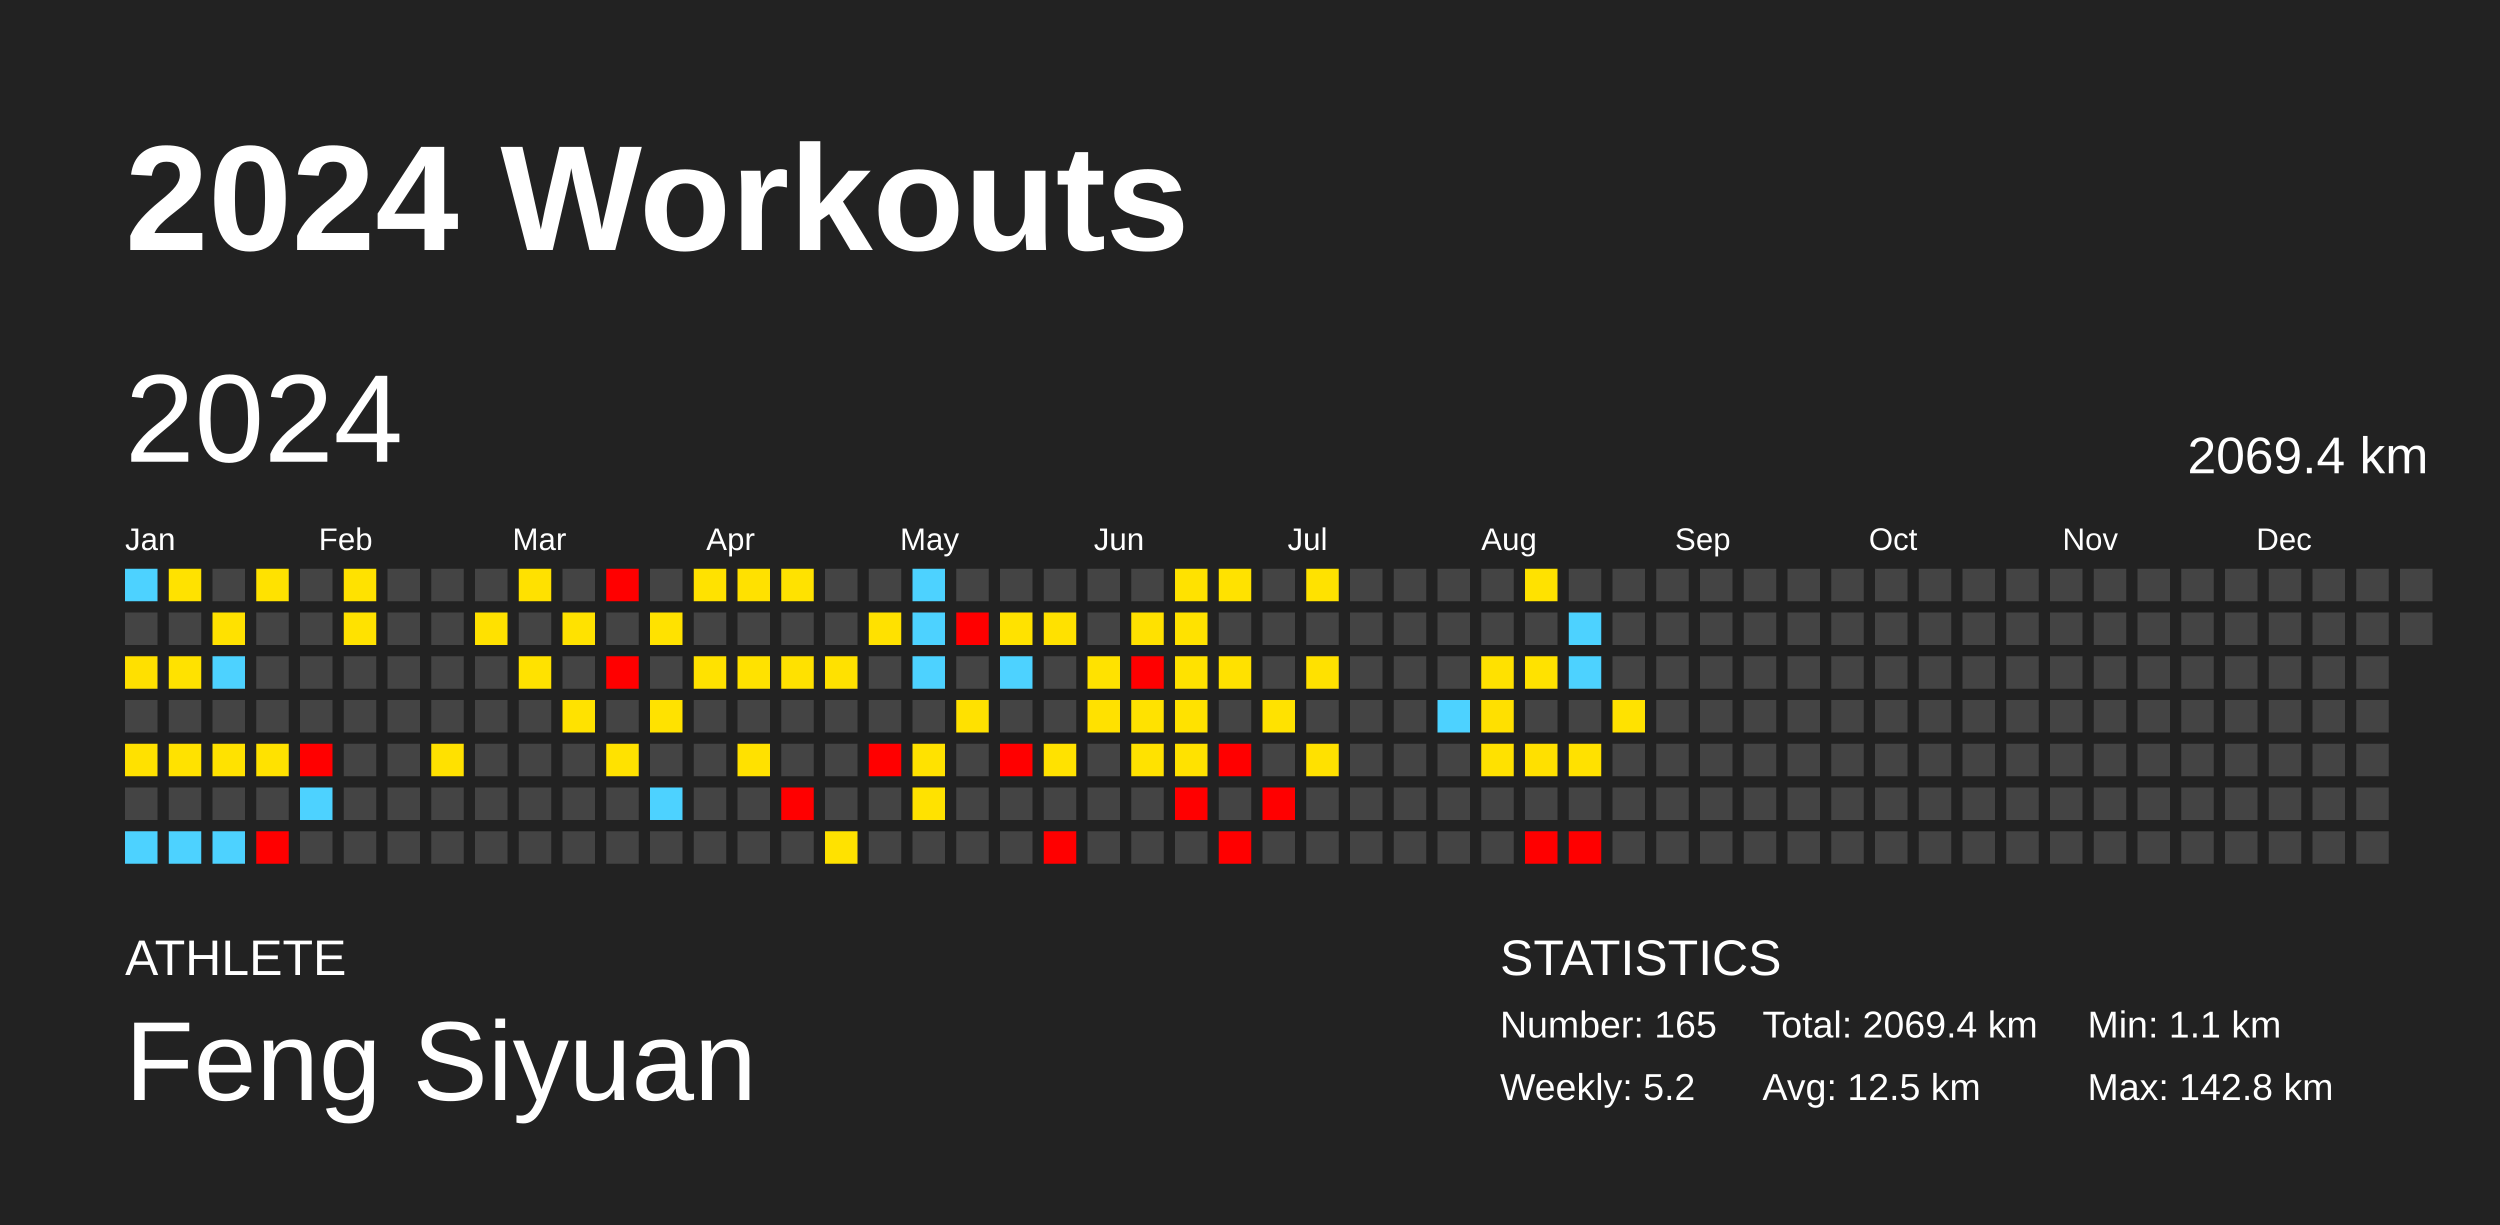
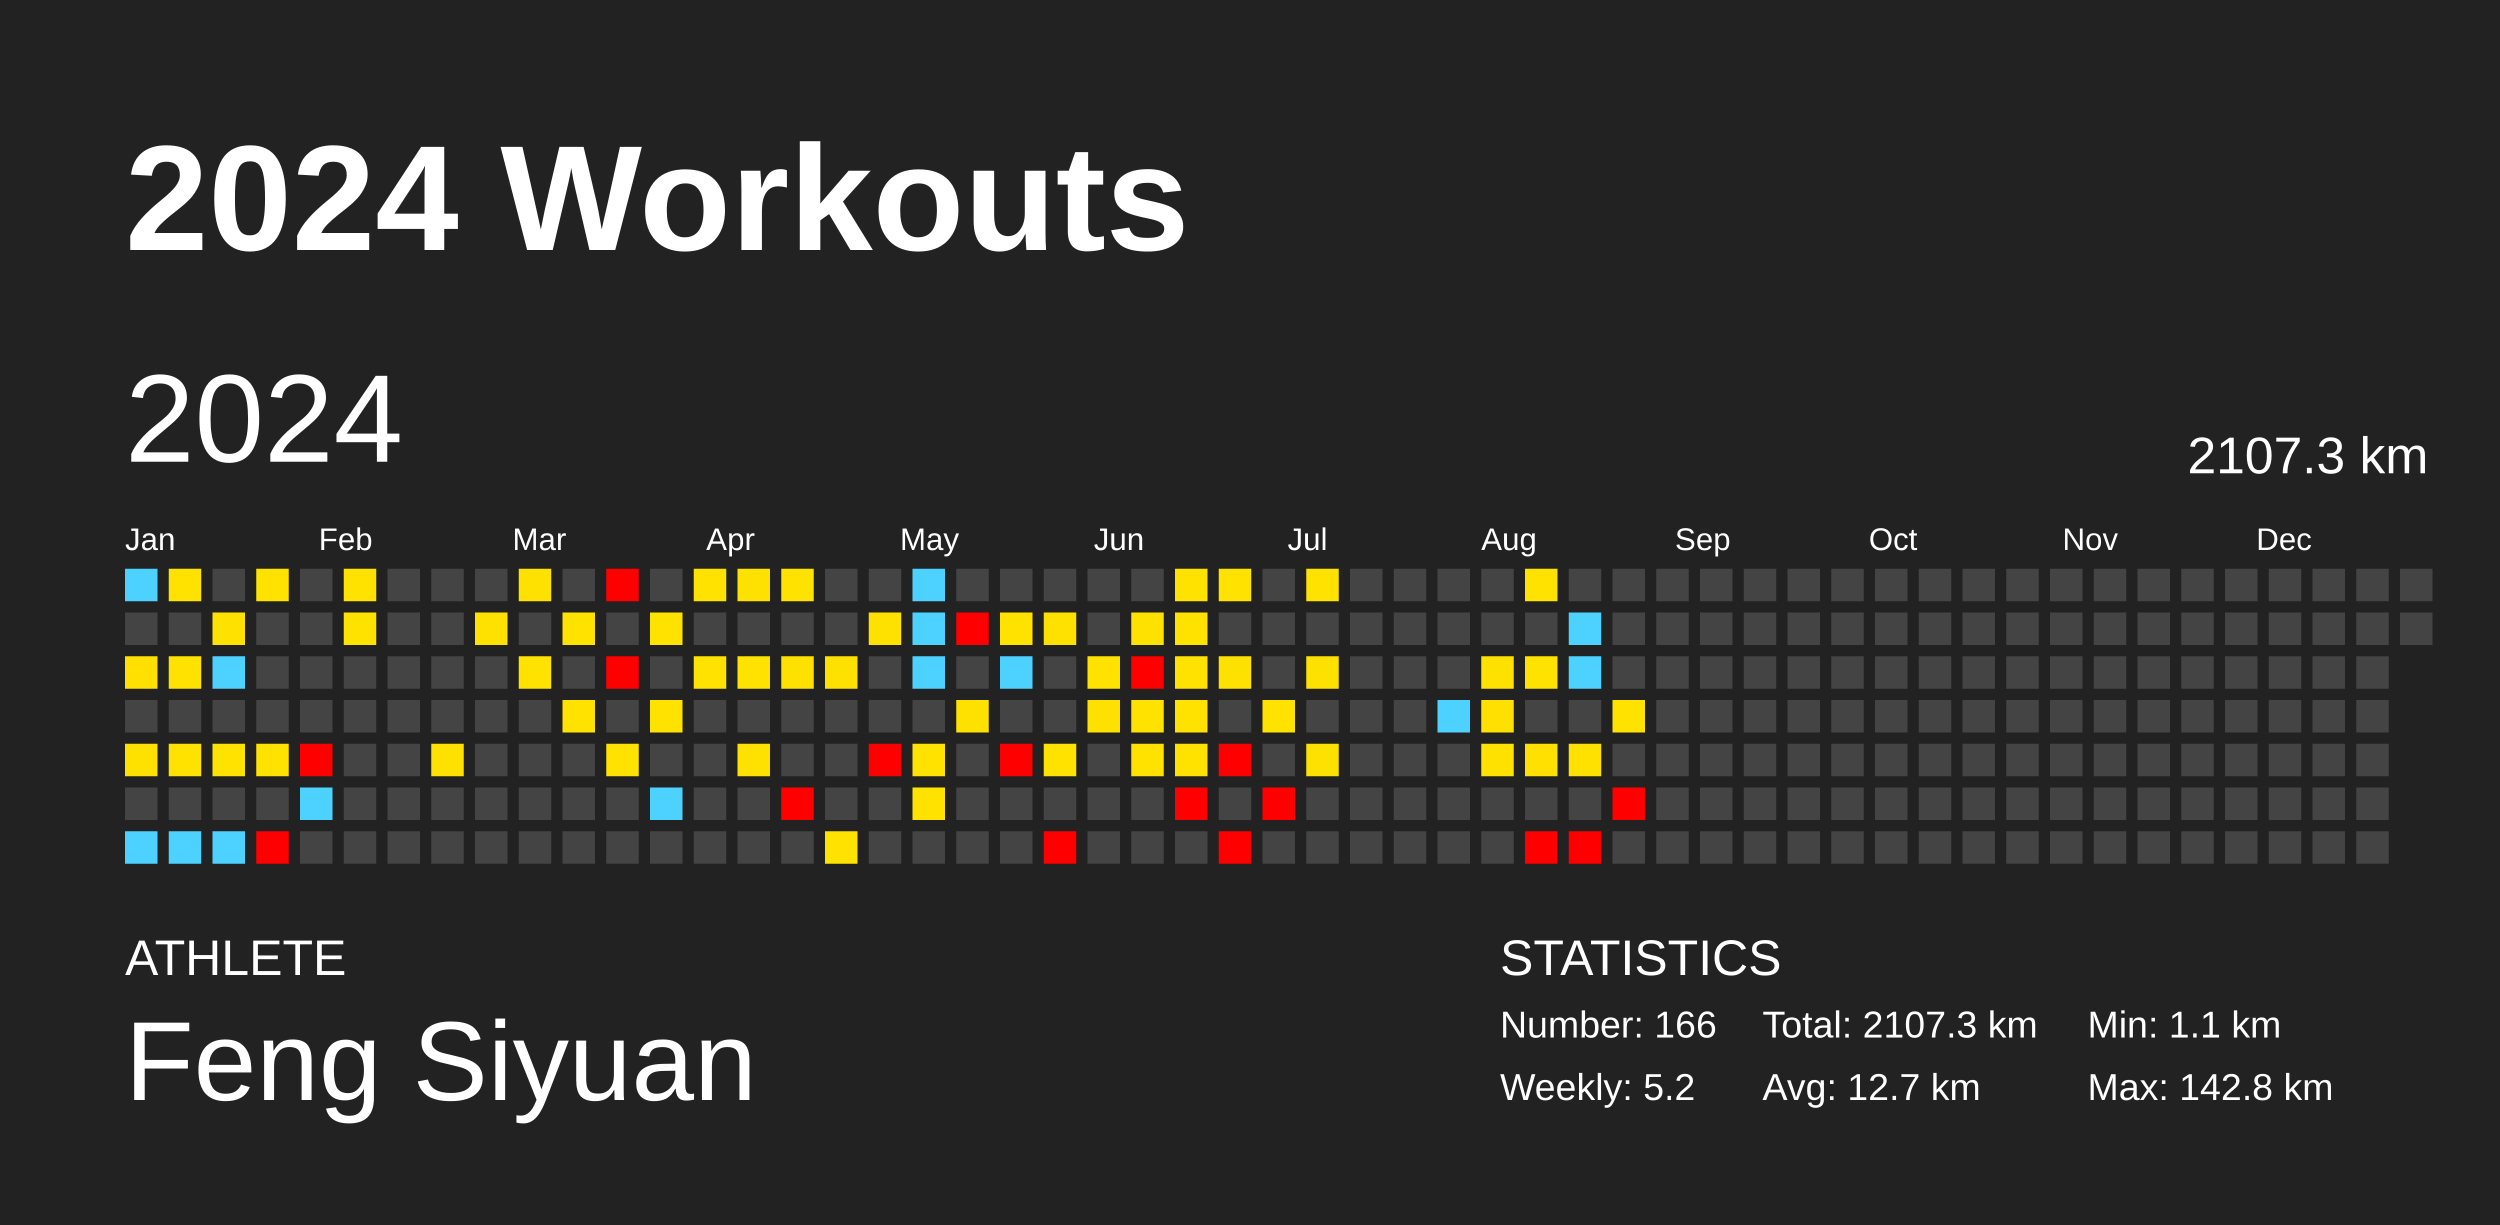
<svg xmlns="http://www.w3.org/2000/svg" baseProfile="full" height="98mm" version="1.1" viewBox="0,0,200,98" width="200mm">
  <defs />
  <rect fill="#222222" height="98" width="200" x="0" y="0" />
  <text fill="#FFFFFF" style="font-size:12px; font-family:Arial; font-weight:bold;" x="10" y="20">2024 Workouts</text>
  <text fill="#FFFFFF" style="font-size:4px; font-family:Arial" x="10" y="78">ATHLETE</text>
  <text fill="#FFFFFF" style="font-size:9px; font-family:Arial" x="10" y="88">Feng Siyuan</text>
  <text fill="#FFFFFF" style="font-size:4px; font-family:Arial" x="120" y="78">STATISTICS</text>
-   <text fill="#FFFFFF" style="font-size:3px; font-family:Arial" x="120" y="83">Number: 165</text>
+   <text fill="#FFFFFF" style="font-size:3px; font-family:Arial" x="120" y="83">Number: 166</text>
  <text fill="#FFFFFF" style="font-size:3px; font-family:Arial" x="120" y="88">Weekly: 5.2</text>
-   <text fill="#FFFFFF" style="font-size:3px; font-family:Arial" x="141" y="83">Total: 2069.4 km</text>
-   <text fill="#FFFFFF" style="font-size:3px; font-family:Arial" x="141" y="88">Avg: 12.5 km</text>
+   <text fill="#FFFFFF" style="font-size:3px; font-family:Arial" x="141" y="83">Total: 2107.3 km</text>
+   <text fill="#FFFFFF" style="font-size:3px; font-family:Arial" x="141" y="88">Avg: 12.7 km</text>
  <text fill="#FFFFFF" style="font-size:3px; font-family:Arial" x="167" y="83">Min: 1.1 km</text>
  <text fill="#FFFFFF" style="font-size:3px; font-family:Arial" x="167" y="88">Max: 142.8 km</text>
  <text dominant-baseline="hanging" fill="#FFFFFF" style="font-size:10.0px; font-family:Arial;" x="10" y="30">2024</text>
-   <text dominant-baseline="hanging" fill="#FFFFFF" style="font-size:4.125px; font-family:Arial;" x="175" y="35">2069.4 km</text>
+   <text dominant-baseline="hanging" fill="#FFFFFF" style="font-size:4.125px; font-family:Arial;" x="175" y="35">2107.3 km</text>
  <text fill="#FFFFFF" style="font-size:2.5px; font-family:Arial" x="10.0" y="44">Jan</text>
  <text fill="#FFFFFF" style="font-size:2.5px; font-family:Arial" x="25.5" y="44">Feb</text>
  <text fill="#FFFFFF" style="font-size:2.5px; font-family:Arial" x="41.0" y="44">Mar</text>
  <text fill="#FFFFFF" style="font-size:2.5px; font-family:Arial" x="56.5" y="44">Apr</text>
  <text fill="#FFFFFF" style="font-size:2.5px; font-family:Arial" x="72.0" y="44">May</text>
  <text fill="#FFFFFF" style="font-size:2.5px; font-family:Arial" x="87.5" y="44">Jun</text>
  <text fill="#FFFFFF" style="font-size:2.5px; font-family:Arial" x="103.0" y="44">Jul</text>
  <text fill="#FFFFFF" style="font-size:2.5px; font-family:Arial" x="118.5" y="44">Aug</text>
  <text fill="#FFFFFF" style="font-size:2.5px; font-family:Arial" x="134.0" y="44">Sep</text>
  <text fill="#FFFFFF" style="font-size:2.5px; font-family:Arial" x="149.5" y="44">Oct</text>
  <text fill="#FFFFFF" style="font-size:2.5px; font-family:Arial" x="165.0" y="44">Nov</text>
  <text fill="#FFFFFF" style="font-size:2.5px; font-family:Arial" x="180.5" y="44">Dec</text>
  <rect fill="#4dd2ff" height="2.6" width="2.6" x="10.0" y="45.5" />
  <rect fill="#444444" height="2.6" width="2.6" x="10.0" y="49.0" />
  <rect fill="#ffe000" height="2.6" width="2.6" x="10.0" y="52.5" />
  <rect fill="#444444" height="2.6" width="2.6" x="10.0" y="56.0" />
  <rect fill="#ffe100" height="2.6" width="2.6" x="10.0" y="59.5" />
  <rect fill="#444444" height="2.6" width="2.6" x="10.0" y="63.0" />
  <rect fill="#4dd2ff" height="2.6" width="2.6" x="10.0" y="66.5" />
  <rect fill="#ffe200" height="2.6" width="2.6" x="13.5" y="45.5" />
  <rect fill="#444444" height="2.6" width="2.6" x="13.5" y="49.0" />
  <rect fill="#ffe200" height="2.6" width="2.6" x="13.5" y="52.5" />
  <rect fill="#444444" height="2.6" width="2.6" x="13.5" y="56.0" />
  <rect fill="#ffe200" height="2.6" width="2.6" x="13.5" y="59.5" />
  <rect fill="#444444" height="2.6" width="2.6" x="13.5" y="63.0" />
  <rect fill="#4dd2ff" height="2.6" width="2.6" x="13.5" y="66.5" />
  <rect fill="#444444" height="2.6" width="2.6" x="17.0" y="45.5" />
  <rect fill="#ffe100" height="2.6" width="2.6" x="17.0" y="49.0" />
  <rect fill="#4dd2ff" height="2.6" width="2.6" x="17.0" y="52.5" />
  <rect fill="#444444" height="2.6" width="2.6" x="17.0" y="56.0" />
  <rect fill="#ffe200" height="2.6" width="2.6" x="17.0" y="59.5" />
  <rect fill="#444444" height="2.6" width="2.6" x="17.0" y="63.0" />
  <rect fill="#4dd2ff" height="2.6" width="2.6" x="17.0" y="66.5" />
  <rect fill="#ffe200" height="2.6" width="2.6" x="20.5" y="45.5" />
  <rect fill="#444444" height="2.6" width="2.6" x="20.5" y="49.0" />
  <rect fill="#444444" height="2.6" width="2.6" x="20.5" y="52.5" />
  <rect fill="#444444" height="2.6" width="2.6" x="20.5" y="56.0" />
  <rect fill="#ffe200" height="2.6" width="2.6" x="20.5" y="59.5" />
  <rect fill="#444444" height="2.6" width="2.6" x="20.5" y="63.0" />
  <rect fill="red" height="2.6" width="2.6" x="20.5" y="66.5" />
  <rect fill="#444444" height="2.6" width="2.6" x="24.0" y="45.5" />
  <rect fill="#444444" height="2.6" width="2.6" x="24.0" y="49.0" />
  <rect fill="#444444" height="2.6" width="2.6" x="24.0" y="52.5" />
  <rect fill="#444444" height="2.6" width="2.6" x="24.0" y="56.0" />
  <rect fill="red" height="2.6" width="2.6" x="24.0" y="59.5" />
  <rect fill="#4dd2ff" height="2.6" width="2.6" x="24.0" y="63.0" />
  <rect fill="#444444" height="2.6" width="2.6" x="24.0" y="66.5" />
  <rect fill="#ffe200" height="2.6" width="2.6" x="27.5" y="45.5" />
  <rect fill="#ffe200" height="2.6" width="2.6" x="27.5" y="49.0" />
  <rect fill="#444444" height="2.6" width="2.6" x="27.5" y="52.5" />
  <rect fill="#444444" height="2.6" width="2.6" x="27.5" y="56.0" />
  <rect fill="#444444" height="2.6" width="2.6" x="27.5" y="59.5" />
  <rect fill="#444444" height="2.6" width="2.6" x="27.5" y="63.0" />
  <rect fill="#444444" height="2.6" width="2.6" x="27.5" y="66.5" />
  <rect fill="#444444" height="2.6" width="2.6" x="31.0" y="45.5" />
  <rect fill="#444444" height="2.6" width="2.6" x="31.0" y="49.0" />
  <rect fill="#444444" height="2.6" width="2.6" x="31.0" y="52.5" />
  <rect fill="#444444" height="2.6" width="2.6" x="31.0" y="56.0" />
  <rect fill="#444444" height="2.6" width="2.6" x="31.0" y="59.5" />
  <rect fill="#444444" height="2.6" width="2.6" x="31.0" y="63.0" />
  <rect fill="#444444" height="2.6" width="2.6" x="31.0" y="66.5" />
  <rect fill="#444444" height="2.6" width="2.6" x="34.5" y="45.5" />
  <rect fill="#444444" height="2.6" width="2.6" x="34.5" y="49.0" />
  <rect fill="#444444" height="2.6" width="2.6" x="34.5" y="52.5" />
  <rect fill="#444444" height="2.6" width="2.6" x="34.5" y="56.0" />
  <rect fill="#ffe100" height="2.6" width="2.6" x="34.5" y="59.5" />
  <rect fill="#444444" height="2.6" width="2.6" x="34.5" y="63.0" />
  <rect fill="#444444" height="2.6" width="2.6" x="34.5" y="66.5" />
  <rect fill="#444444" height="2.6" width="2.6" x="38.0" y="45.5" />
  <rect fill="#ffe100" height="2.6" width="2.6" x="38.0" y="49.0" />
  <rect fill="#444444" height="2.6" width="2.6" x="38.0" y="52.5" />
  <rect fill="#444444" height="2.6" width="2.6" x="38.0" y="56.0" />
  <rect fill="#444444" height="2.6" width="2.6" x="38.0" y="59.5" />
  <rect fill="#444444" height="2.6" width="2.6" x="38.0" y="63.0" />
  <rect fill="#444444" height="2.6" width="2.6" x="38.0" y="66.5" />
  <rect fill="#ffe100" height="2.6" width="2.6" x="41.5" y="45.5" />
  <rect fill="#444444" height="2.6" width="2.6" x="41.5" y="49.0" />
  <rect fill="#ffe200" height="2.6" width="2.6" x="41.5" y="52.5" />
  <rect fill="#444444" height="2.6" width="2.6" x="41.5" y="56.0" />
  <rect fill="#444444" height="2.6" width="2.6" x="41.5" y="59.5" />
  <rect fill="#444444" height="2.6" width="2.6" x="41.5" y="63.0" />
  <rect fill="#444444" height="2.6" width="2.6" x="41.5" y="66.5" />
  <rect fill="#444444" height="2.6" width="2.6" x="45.0" y="45.5" />
  <rect fill="#ffe200" height="2.6" width="2.6" x="45.0" y="49.0" />
  <rect fill="#444444" height="2.6" width="2.6" x="45.0" y="52.5" />
  <rect fill="#ffe200" height="2.6" width="2.6" x="45.0" y="56.0" />
  <rect fill="#444444" height="2.6" width="2.6" x="45.0" y="59.5" />
  <rect fill="#444444" height="2.6" width="2.6" x="45.0" y="63.0" />
  <rect fill="#444444" height="2.6" width="2.6" x="45.0" y="66.5" />
  <rect fill="red" height="2.6" width="2.6" x="48.5" y="45.5" />
  <rect fill="#444444" height="2.6" width="2.6" x="48.5" y="49.0" />
  <rect fill="red" height="2.6" width="2.6" x="48.5" y="52.5" />
  <rect fill="#444444" height="2.6" width="2.6" x="48.5" y="56.0" />
  <rect fill="#ffe200" height="2.6" width="2.6" x="48.5" y="59.5" />
  <rect fill="#444444" height="2.6" width="2.6" x="48.5" y="63.0" />
  <rect fill="#444444" height="2.6" width="2.6" x="48.5" y="66.5" />
  <rect fill="#444444" height="2.6" width="2.6" x="52.0" y="45.5" />
  <rect fill="#ffe200" height="2.6" width="2.6" x="52.0" y="49.0" />
  <rect fill="#444444" height="2.6" width="2.6" x="52.0" y="52.5" />
  <rect fill="#ffe200" height="2.6" width="2.6" x="52.0" y="56.0" />
  <rect fill="#444444" height="2.6" width="2.6" x="52.0" y="59.5" />
  <rect fill="#4dd2ff" height="2.6" width="2.6" x="52.0" y="63.0" />
  <rect fill="#444444" height="2.6" width="2.6" x="52.0" y="66.5" />
  <rect fill="#ffe200" height="2.6" width="2.6" x="55.5" y="45.5" />
  <rect fill="#444444" height="2.6" width="2.6" x="55.5" y="49.0" />
  <rect fill="#ffe200" height="2.6" width="2.6" x="55.5" y="52.5" />
  <rect fill="#444444" height="2.6" width="2.6" x="55.5" y="56.0" />
  <rect fill="#444444" height="2.6" width="2.6" x="55.5" y="59.5" />
  <rect fill="#444444" height="2.6" width="2.6" x="55.5" y="63.0" />
  <rect fill="#444444" height="2.6" width="2.6" x="55.5" y="66.5" />
  <rect fill="#ffe100" height="2.6" width="2.6" x="59.0" y="45.5" />
  <rect fill="#444444" height="2.6" width="2.6" x="59.0" y="49.0" />
  <rect fill="#ffe200" height="2.6" width="2.6" x="59.0" y="52.5" />
  <rect fill="#444444" height="2.6" width="2.6" x="59.0" y="56.0" />
  <rect fill="#ffe100" height="2.6" width="2.6" x="59.0" y="59.5" />
  <rect fill="#444444" height="2.6" width="2.6" x="59.0" y="63.0" />
  <rect fill="#444444" height="2.6" width="2.6" x="59.0" y="66.5" />
  <rect fill="#ffe200" height="2.6" width="2.6" x="62.5" y="45.5" />
  <rect fill="#444444" height="2.6" width="2.6" x="62.5" y="49.0" />
  <rect fill="#ffe100" height="2.6" width="2.6" x="62.5" y="52.5" />
  <rect fill="#444444" height="2.6" width="2.6" x="62.5" y="56.0" />
  <rect fill="#444444" height="2.6" width="2.6" x="62.5" y="59.5" />
  <rect fill="red" height="2.6" width="2.6" x="62.5" y="63.0" />
  <rect fill="#444444" height="2.6" width="2.6" x="62.5" y="66.5" />
  <rect fill="#444444" height="2.6" width="2.6" x="66.0" y="45.5" />
  <rect fill="#444444" height="2.6" width="2.6" x="66.0" y="49.0" />
  <rect fill="#ffe100" height="2.6" width="2.6" x="66.0" y="52.5" />
  <rect fill="#444444" height="2.6" width="2.6" x="66.0" y="56.0" />
  <rect fill="#444444" height="2.6" width="2.6" x="66.0" y="59.5" />
  <rect fill="#444444" height="2.6" width="2.6" x="66.0" y="63.0" />
  <rect fill="#ffe200" height="2.6" width="2.6" x="66.0" y="66.5" />
  <rect fill="#444444" height="2.6" width="2.6" x="69.5" y="45.5" />
  <rect fill="#ffe100" height="2.6" width="2.6" x="69.5" y="49.0" />
  <rect fill="#444444" height="2.6" width="2.6" x="69.5" y="52.5" />
  <rect fill="#444444" height="2.6" width="2.6" x="69.5" y="56.0" />
  <rect fill="red" height="2.6" width="2.6" x="69.5" y="59.5" />
  <rect fill="#444444" height="2.6" width="2.6" x="69.5" y="63.0" />
  <rect fill="#444444" height="2.6" width="2.6" x="69.5" y="66.5" />
  <rect fill="#4dd2ff" height="2.6" width="2.6" x="73.0" y="45.5" />
  <rect fill="#4dd2ff" height="2.6" width="2.6" x="73.0" y="49.0" />
  <rect fill="#4dd2ff" height="2.6" width="2.6" x="73.0" y="52.5" />
  <rect fill="#444444" height="2.6" width="2.6" x="73.0" y="56.0" />
  <rect fill="#ffe200" height="2.6" width="2.6" x="73.0" y="59.5" />
  <rect fill="#ffe200" height="2.6" width="2.6" x="73.0" y="63.0" />
  <rect fill="#444444" height="2.6" width="2.6" x="73.0" y="66.5" />
  <rect fill="#444444" height="2.6" width="2.6" x="76.5" y="45.5" />
  <rect fill="red" height="2.6" width="2.6" x="76.5" y="49.0" />
  <rect fill="#444444" height="2.6" width="2.6" x="76.5" y="52.5" />
  <rect fill="#ffe100" height="2.6" width="2.6" x="76.5" y="56.0" />
  <rect fill="#444444" height="2.6" width="2.6" x="76.5" y="59.5" />
  <rect fill="#444444" height="2.6" width="2.6" x="76.5" y="63.0" />
  <rect fill="#444444" height="2.6" width="2.6" x="76.5" y="66.5" />
  <rect fill="#444444" height="2.6" width="2.6" x="80.0" y="45.5" />
  <rect fill="#ffe200" height="2.6" width="2.6" x="80.0" y="49.0" />
  <rect fill="#4dd2ff" height="2.6" width="2.6" x="80.0" y="52.5" />
  <rect fill="#444444" height="2.6" width="2.6" x="80.0" y="56.0" />
  <rect fill="red" height="2.6" width="2.6" x="80.0" y="59.5" />
  <rect fill="#444444" height="2.6" width="2.6" x="80.0" y="63.0" />
  <rect fill="#444444" height="2.6" width="2.6" x="80.0" y="66.5" />
  <rect fill="#444444" height="2.6" width="2.6" x="83.5" y="45.5" />
  <rect fill="#ffe100" height="2.6" width="2.6" x="83.5" y="49.0" />
  <rect fill="#444444" height="2.6" width="2.6" x="83.5" y="52.5" />
  <rect fill="#444444" height="2.6" width="2.6" x="83.5" y="56.0" />
  <rect fill="#ffe200" height="2.6" width="2.6" x="83.5" y="59.5" />
  <rect fill="#444444" height="2.6" width="2.6" x="83.5" y="63.0" />
  <rect fill="red" height="2.6" width="2.6" x="83.5" y="66.5" />
  <rect fill="#444444" height="2.6" width="2.6" x="87.0" y="45.5" />
  <rect fill="#444444" height="2.6" width="2.6" x="87.0" y="49.0" />
  <rect fill="#ffe200" height="2.6" width="2.6" x="87.0" y="52.5" />
  <rect fill="#ffe100" height="2.6" width="2.6" x="87.0" y="56.0" />
  <rect fill="#444444" height="2.6" width="2.6" x="87.0" y="59.5" />
  <rect fill="#444444" height="2.6" width="2.6" x="87.0" y="63.0" />
  <rect fill="#444444" height="2.6" width="2.6" x="87.0" y="66.5" />
  <rect fill="#444444" height="2.6" width="2.6" x="90.5" y="45.5" />
  <rect fill="#ffe100" height="2.6" width="2.6" x="90.5" y="49.0" />
  <rect fill="red" height="2.6" width="2.6" x="90.5" y="52.5" />
  <rect fill="#ffe200" height="2.6" width="2.6" x="90.5" y="56.0" />
  <rect fill="#ffe200" height="2.6" width="2.6" x="90.5" y="59.5" />
  <rect fill="#444444" height="2.6" width="2.6" x="90.5" y="63.0" />
  <rect fill="#444444" height="2.6" width="2.6" x="90.5" y="66.5" />
  <rect fill="#ffe200" height="2.6" width="2.6" x="94.0" y="45.5" />
  <rect fill="#ffe200" height="2.6" width="2.6" x="94.0" y="49.0" />
  <rect fill="#ffe200" height="2.6" width="2.6" x="94.0" y="52.5" />
  <rect fill="#ffe200" height="2.6" width="2.6" x="94.0" y="56.0" />
  <rect fill="#ffe200" height="2.6" width="2.6" x="94.0" y="59.5" />
  <rect fill="red" height="2.6" width="2.6" x="94.0" y="63.0" />
  <rect fill="#444444" height="2.6" width="2.6" x="94.0" y="66.5" />
  <rect fill="#ffe200" height="2.6" width="2.6" x="97.5" y="45.5" />
  <rect fill="#444444" height="2.6" width="2.6" x="97.5" y="49.0" />
  <rect fill="#ffe100" height="2.6" width="2.6" x="97.5" y="52.5" />
  <rect fill="#444444" height="2.6" width="2.6" x="97.5" y="56.0" />
  <rect fill="red" height="2.6" width="2.6" x="97.5" y="59.5" />
  <rect fill="#444444" height="2.6" width="2.6" x="97.5" y="63.0" />
  <rect fill="red" height="2.6" width="2.6" x="97.5" y="66.5" />
  <rect fill="#444444" height="2.6" width="2.6" x="101.0" y="45.5" />
  <rect fill="#444444" height="2.6" width="2.6" x="101.0" y="49.0" />
  <rect fill="#444444" height="2.6" width="2.6" x="101.0" y="52.5" />
  <rect fill="#ffe200" height="2.6" width="2.6" x="101.0" y="56.0" />
  <rect fill="#444444" height="2.6" width="2.6" x="101.0" y="59.5" />
  <rect fill="red" height="2.6" width="2.6" x="101.0" y="63.0" />
  <rect fill="#444444" height="2.6" width="2.6" x="101.0" y="66.5" />
  <rect fill="#ffe200" height="2.6" width="2.6" x="104.5" y="45.5" />
  <rect fill="#444444" height="2.6" width="2.6" x="104.5" y="49.0" />
  <rect fill="#ffe100" height="2.6" width="2.6" x="104.5" y="52.5" />
  <rect fill="#444444" height="2.6" width="2.6" x="104.5" y="56.0" />
  <rect fill="#ffe100" height="2.6" width="2.6" x="104.5" y="59.5" />
  <rect fill="#444444" height="2.6" width="2.6" x="104.5" y="63.0" />
  <rect fill="#444444" height="2.6" width="2.6" x="104.5" y="66.5" />
  <rect fill="#444444" height="2.6" width="2.6" x="108.0" y="45.5" />
  <rect fill="#444444" height="2.6" width="2.6" x="108.0" y="49.0" />
  <rect fill="#444444" height="2.6" width="2.6" x="108.0" y="52.5" />
  <rect fill="#444444" height="2.6" width="2.6" x="108.0" y="56.0" />
  <rect fill="#444444" height="2.6" width="2.6" x="108.0" y="59.5" />
  <rect fill="#444444" height="2.6" width="2.6" x="108.0" y="63.0" />
  <rect fill="#444444" height="2.6" width="2.6" x="108.0" y="66.5" />
  <rect fill="#444444" height="2.6" width="2.6" x="111.5" y="45.5" />
  <rect fill="#444444" height="2.6" width="2.6" x="111.5" y="49.0" />
  <rect fill="#444444" height="2.6" width="2.6" x="111.5" y="52.5" />
  <rect fill="#444444" height="2.6" width="2.6" x="111.5" y="56.0" />
  <rect fill="#444444" height="2.6" width="2.6" x="111.5" y="59.5" />
  <rect fill="#444444" height="2.6" width="2.6" x="111.5" y="63.0" />
  <rect fill="#444444" height="2.6" width="2.6" x="111.5" y="66.5" />
  <rect fill="#444444" height="2.6" width="2.6" x="115.0" y="45.5" />
  <rect fill="#444444" height="2.6" width="2.6" x="115.0" y="49.0" />
  <rect fill="#444444" height="2.6" width="2.6" x="115.0" y="52.5" />
  <rect fill="#4dd2ff" height="2.6" width="2.6" x="115.0" y="56.0" />
  <rect fill="#444444" height="2.6" width="2.6" x="115.0" y="59.5" />
  <rect fill="#444444" height="2.6" width="2.6" x="115.0" y="63.0" />
  <rect fill="#444444" height="2.6" width="2.6" x="115.0" y="66.5" />
  <rect fill="#444444" height="2.6" width="2.6" x="118.5" y="45.5" />
  <rect fill="#444444" height="2.6" width="2.6" x="118.5" y="49.0" />
  <rect fill="#ffe100" height="2.6" width="2.6" x="118.5" y="52.5" />
  <rect fill="#ffe000" height="2.6" width="2.6" x="118.5" y="56.0" />
  <rect fill="#ffe100" height="2.6" width="2.6" x="118.5" y="59.5" />
  <rect fill="#444444" height="2.6" width="2.6" x="118.5" y="63.0" />
  <rect fill="#444444" height="2.6" width="2.6" x="118.5" y="66.5" />
  <rect fill="#ffe200" height="2.6" width="2.6" x="122.0" y="45.5" />
  <rect fill="#444444" height="2.6" width="2.6" x="122.0" y="49.0" />
  <rect fill="#ffe200" height="2.6" width="2.6" x="122.0" y="52.5" />
  <rect fill="#444444" height="2.6" width="2.6" x="122.0" y="56.0" />
  <rect fill="#ffe000" height="2.6" width="2.6" x="122.0" y="59.5" />
  <rect fill="#444444" height="2.6" width="2.6" x="122.0" y="63.0" />
  <rect fill="red" height="2.6" width="2.6" x="122.0" y="66.5" />
  <rect fill="#444444" height="2.6" width="2.6" x="125.5" y="45.5" />
  <rect fill="#4dd2ff" height="2.6" width="2.6" x="125.5" y="49.0" />
  <rect fill="#4dd2ff" height="2.6" width="2.6" x="125.5" y="52.5" />
  <rect fill="#444444" height="2.6" width="2.6" x="125.5" y="56.0" />
  <rect fill="#ffe100" height="2.6" width="2.6" x="125.5" y="59.5" />
  <rect fill="#444444" height="2.6" width="2.6" x="125.5" y="63.0" />
  <rect fill="red" height="2.6" width="2.6" x="125.5" y="66.5" />
  <rect fill="#444444" height="2.6" width="2.6" x="129.0" y="45.5" />
  <rect fill="#444444" height="2.6" width="2.6" x="129.0" y="49.0" />
  <rect fill="#444444" height="2.6" width="2.6" x="129.0" y="52.5" />
  <rect fill="#ffe200" height="2.6" width="2.6" x="129.0" y="56.0" />
  <rect fill="#444444" height="2.6" width="2.6" x="129.0" y="59.5" />
-   <rect fill="#444444" height="2.6" width="2.6" x="129.0" y="63.0" />
+   <rect fill="red" height="2.6" width="2.6" x="129.0" y="63.0" />
  <rect fill="#444444" height="2.6" width="2.6" x="129.0" y="66.5" />
  <rect fill="#444444" height="2.6" width="2.6" x="132.5" y="45.5" />
  <rect fill="#444444" height="2.6" width="2.6" x="132.5" y="49.0" />
  <rect fill="#444444" height="2.6" width="2.6" x="132.5" y="52.5" />
  <rect fill="#444444" height="2.6" width="2.6" x="132.5" y="56.0" />
  <rect fill="#444444" height="2.6" width="2.6" x="132.5" y="59.5" />
  <rect fill="#444444" height="2.6" width="2.6" x="132.5" y="63.0" />
  <rect fill="#444444" height="2.6" width="2.6" x="132.5" y="66.5" />
  <rect fill="#444444" height="2.6" width="2.6" x="136.0" y="45.5" />
  <rect fill="#444444" height="2.6" width="2.6" x="136.0" y="49.0" />
  <rect fill="#444444" height="2.6" width="2.6" x="136.0" y="52.5" />
  <rect fill="#444444" height="2.6" width="2.6" x="136.0" y="56.0" />
  <rect fill="#444444" height="2.6" width="2.6" x="136.0" y="59.5" />
  <rect fill="#444444" height="2.6" width="2.6" x="136.0" y="63.0" />
  <rect fill="#444444" height="2.6" width="2.6" x="136.0" y="66.5" />
  <rect fill="#444444" height="2.6" width="2.6" x="139.5" y="45.5" />
  <rect fill="#444444" height="2.6" width="2.6" x="139.5" y="49.0" />
  <rect fill="#444444" height="2.6" width="2.6" x="139.5" y="52.5" />
  <rect fill="#444444" height="2.6" width="2.6" x="139.5" y="56.0" />
  <rect fill="#444444" height="2.6" width="2.6" x="139.5" y="59.5" />
  <rect fill="#444444" height="2.6" width="2.6" x="139.5" y="63.0" />
  <rect fill="#444444" height="2.6" width="2.6" x="139.5" y="66.5" />
  <rect fill="#444444" height="2.6" width="2.6" x="143.0" y="45.5" />
  <rect fill="#444444" height="2.6" width="2.6" x="143.0" y="49.0" />
  <rect fill="#444444" height="2.6" width="2.6" x="143.0" y="52.5" />
  <rect fill="#444444" height="2.6" width="2.6" x="143.0" y="56.0" />
  <rect fill="#444444" height="2.6" width="2.6" x="143.0" y="59.5" />
  <rect fill="#444444" height="2.6" width="2.6" x="143.0" y="63.0" />
  <rect fill="#444444" height="2.6" width="2.6" x="143.0" y="66.5" />
  <rect fill="#444444" height="2.6" width="2.6" x="146.5" y="45.5" />
  <rect fill="#444444" height="2.6" width="2.6" x="146.5" y="49.0" />
  <rect fill="#444444" height="2.6" width="2.6" x="146.5" y="52.5" />
  <rect fill="#444444" height="2.6" width="2.6" x="146.5" y="56.0" />
  <rect fill="#444444" height="2.6" width="2.6" x="146.5" y="59.5" />
  <rect fill="#444444" height="2.6" width="2.6" x="146.5" y="63.0" />
  <rect fill="#444444" height="2.6" width="2.6" x="146.5" y="66.5" />
  <rect fill="#444444" height="2.6" width="2.6" x="150.0" y="45.5" />
  <rect fill="#444444" height="2.6" width="2.6" x="150.0" y="49.0" />
  <rect fill="#444444" height="2.6" width="2.6" x="150.0" y="52.5" />
  <rect fill="#444444" height="2.6" width="2.6" x="150.0" y="56.0" />
  <rect fill="#444444" height="2.6" width="2.6" x="150.0" y="59.5" />
  <rect fill="#444444" height="2.6" width="2.6" x="150.0" y="63.0" />
  <rect fill="#444444" height="2.6" width="2.6" x="150.0" y="66.5" />
  <rect fill="#444444" height="2.6" width="2.6" x="153.5" y="45.5" />
  <rect fill="#444444" height="2.6" width="2.6" x="153.5" y="49.0" />
  <rect fill="#444444" height="2.6" width="2.6" x="153.5" y="52.5" />
  <rect fill="#444444" height="2.6" width="2.6" x="153.5" y="56.0" />
  <rect fill="#444444" height="2.6" width="2.6" x="153.5" y="59.5" />
  <rect fill="#444444" height="2.6" width="2.6" x="153.5" y="63.0" />
  <rect fill="#444444" height="2.6" width="2.6" x="153.5" y="66.5" />
  <rect fill="#444444" height="2.6" width="2.6" x="157.0" y="45.5" />
  <rect fill="#444444" height="2.6" width="2.6" x="157.0" y="49.0" />
  <rect fill="#444444" height="2.6" width="2.6" x="157.0" y="52.5" />
  <rect fill="#444444" height="2.6" width="2.6" x="157.0" y="56.0" />
  <rect fill="#444444" height="2.6" width="2.6" x="157.0" y="59.5" />
  <rect fill="#444444" height="2.6" width="2.6" x="157.0" y="63.0" />
  <rect fill="#444444" height="2.6" width="2.6" x="157.0" y="66.5" />
  <rect fill="#444444" height="2.6" width="2.6" x="160.5" y="45.5" />
  <rect fill="#444444" height="2.6" width="2.6" x="160.5" y="49.0" />
  <rect fill="#444444" height="2.6" width="2.6" x="160.5" y="52.5" />
  <rect fill="#444444" height="2.6" width="2.6" x="160.5" y="56.0" />
  <rect fill="#444444" height="2.6" width="2.6" x="160.5" y="59.5" />
  <rect fill="#444444" height="2.6" width="2.6" x="160.5" y="63.0" />
  <rect fill="#444444" height="2.6" width="2.6" x="160.5" y="66.5" />
  <rect fill="#444444" height="2.6" width="2.6" x="164.0" y="45.5" />
  <rect fill="#444444" height="2.6" width="2.6" x="164.0" y="49.0" />
  <rect fill="#444444" height="2.6" width="2.6" x="164.0" y="52.5" />
  <rect fill="#444444" height="2.6" width="2.6" x="164.0" y="56.0" />
  <rect fill="#444444" height="2.6" width="2.6" x="164.0" y="59.5" />
  <rect fill="#444444" height="2.6" width="2.6" x="164.0" y="63.0" />
  <rect fill="#444444" height="2.6" width="2.6" x="164.0" y="66.5" />
  <rect fill="#444444" height="2.6" width="2.6" x="167.5" y="45.5" />
  <rect fill="#444444" height="2.6" width="2.6" x="167.5" y="49.0" />
  <rect fill="#444444" height="2.6" width="2.6" x="167.5" y="52.5" />
  <rect fill="#444444" height="2.6" width="2.6" x="167.5" y="56.0" />
  <rect fill="#444444" height="2.6" width="2.6" x="167.5" y="59.5" />
  <rect fill="#444444" height="2.6" width="2.6" x="167.5" y="63.0" />
  <rect fill="#444444" height="2.6" width="2.6" x="167.5" y="66.5" />
  <rect fill="#444444" height="2.6" width="2.6" x="171.0" y="45.5" />
  <rect fill="#444444" height="2.6" width="2.6" x="171.0" y="49.0" />
  <rect fill="#444444" height="2.6" width="2.6" x="171.0" y="52.5" />
  <rect fill="#444444" height="2.6" width="2.6" x="171.0" y="56.0" />
  <rect fill="#444444" height="2.6" width="2.6" x="171.0" y="59.5" />
  <rect fill="#444444" height="2.6" width="2.6" x="171.0" y="63.0" />
  <rect fill="#444444" height="2.6" width="2.6" x="171.0" y="66.5" />
  <rect fill="#444444" height="2.6" width="2.6" x="174.5" y="45.5" />
  <rect fill="#444444" height="2.6" width="2.6" x="174.5" y="49.0" />
  <rect fill="#444444" height="2.6" width="2.6" x="174.5" y="52.5" />
  <rect fill="#444444" height="2.6" width="2.6" x="174.5" y="56.0" />
  <rect fill="#444444" height="2.6" width="2.6" x="174.5" y="59.5" />
  <rect fill="#444444" height="2.6" width="2.6" x="174.5" y="63.0" />
  <rect fill="#444444" height="2.6" width="2.6" x="174.5" y="66.5" />
  <rect fill="#444444" height="2.6" width="2.6" x="178.0" y="45.5" />
  <rect fill="#444444" height="2.6" width="2.6" x="178.0" y="49.0" />
  <rect fill="#444444" height="2.6" width="2.6" x="178.0" y="52.5" />
  <rect fill="#444444" height="2.6" width="2.6" x="178.0" y="56.0" />
  <rect fill="#444444" height="2.6" width="2.6" x="178.0" y="59.5" />
  <rect fill="#444444" height="2.6" width="2.6" x="178.0" y="63.0" />
  <rect fill="#444444" height="2.6" width="2.6" x="178.0" y="66.5" />
  <rect fill="#444444" height="2.6" width="2.6" x="181.5" y="45.5" />
  <rect fill="#444444" height="2.6" width="2.6" x="181.5" y="49.0" />
  <rect fill="#444444" height="2.6" width="2.6" x="181.5" y="52.5" />
  <rect fill="#444444" height="2.6" width="2.6" x="181.5" y="56.0" />
  <rect fill="#444444" height="2.6" width="2.6" x="181.5" y="59.5" />
  <rect fill="#444444" height="2.6" width="2.6" x="181.5" y="63.0" />
  <rect fill="#444444" height="2.6" width="2.6" x="181.5" y="66.5" />
  <rect fill="#444444" height="2.6" width="2.6" x="185.0" y="45.5" />
  <rect fill="#444444" height="2.6" width="2.6" x="185.0" y="49.0" />
  <rect fill="#444444" height="2.6" width="2.6" x="185.0" y="52.5" />
  <rect fill="#444444" height="2.6" width="2.6" x="185.0" y="56.0" />
  <rect fill="#444444" height="2.6" width="2.6" x="185.0" y="59.5" />
  <rect fill="#444444" height="2.6" width="2.6" x="185.0" y="63.0" />
  <rect fill="#444444" height="2.6" width="2.6" x="185.0" y="66.5" />
  <rect fill="#444444" height="2.6" width="2.6" x="188.5" y="45.5" />
  <rect fill="#444444" height="2.6" width="2.6" x="188.5" y="49.0" />
  <rect fill="#444444" height="2.6" width="2.6" x="188.5" y="52.5" />
  <rect fill="#444444" height="2.6" width="2.6" x="188.5" y="56.0" />
  <rect fill="#444444" height="2.6" width="2.6" x="188.5" y="59.5" />
  <rect fill="#444444" height="2.6" width="2.6" x="188.5" y="63.0" />
  <rect fill="#444444" height="2.6" width="2.6" x="188.5" y="66.5" />
  <rect fill="#444444" height="2.6" width="2.6" x="192.0" y="45.5" />
  <rect fill="#444444" height="2.6" width="2.6" x="192.0" y="49.0" />
</svg>
